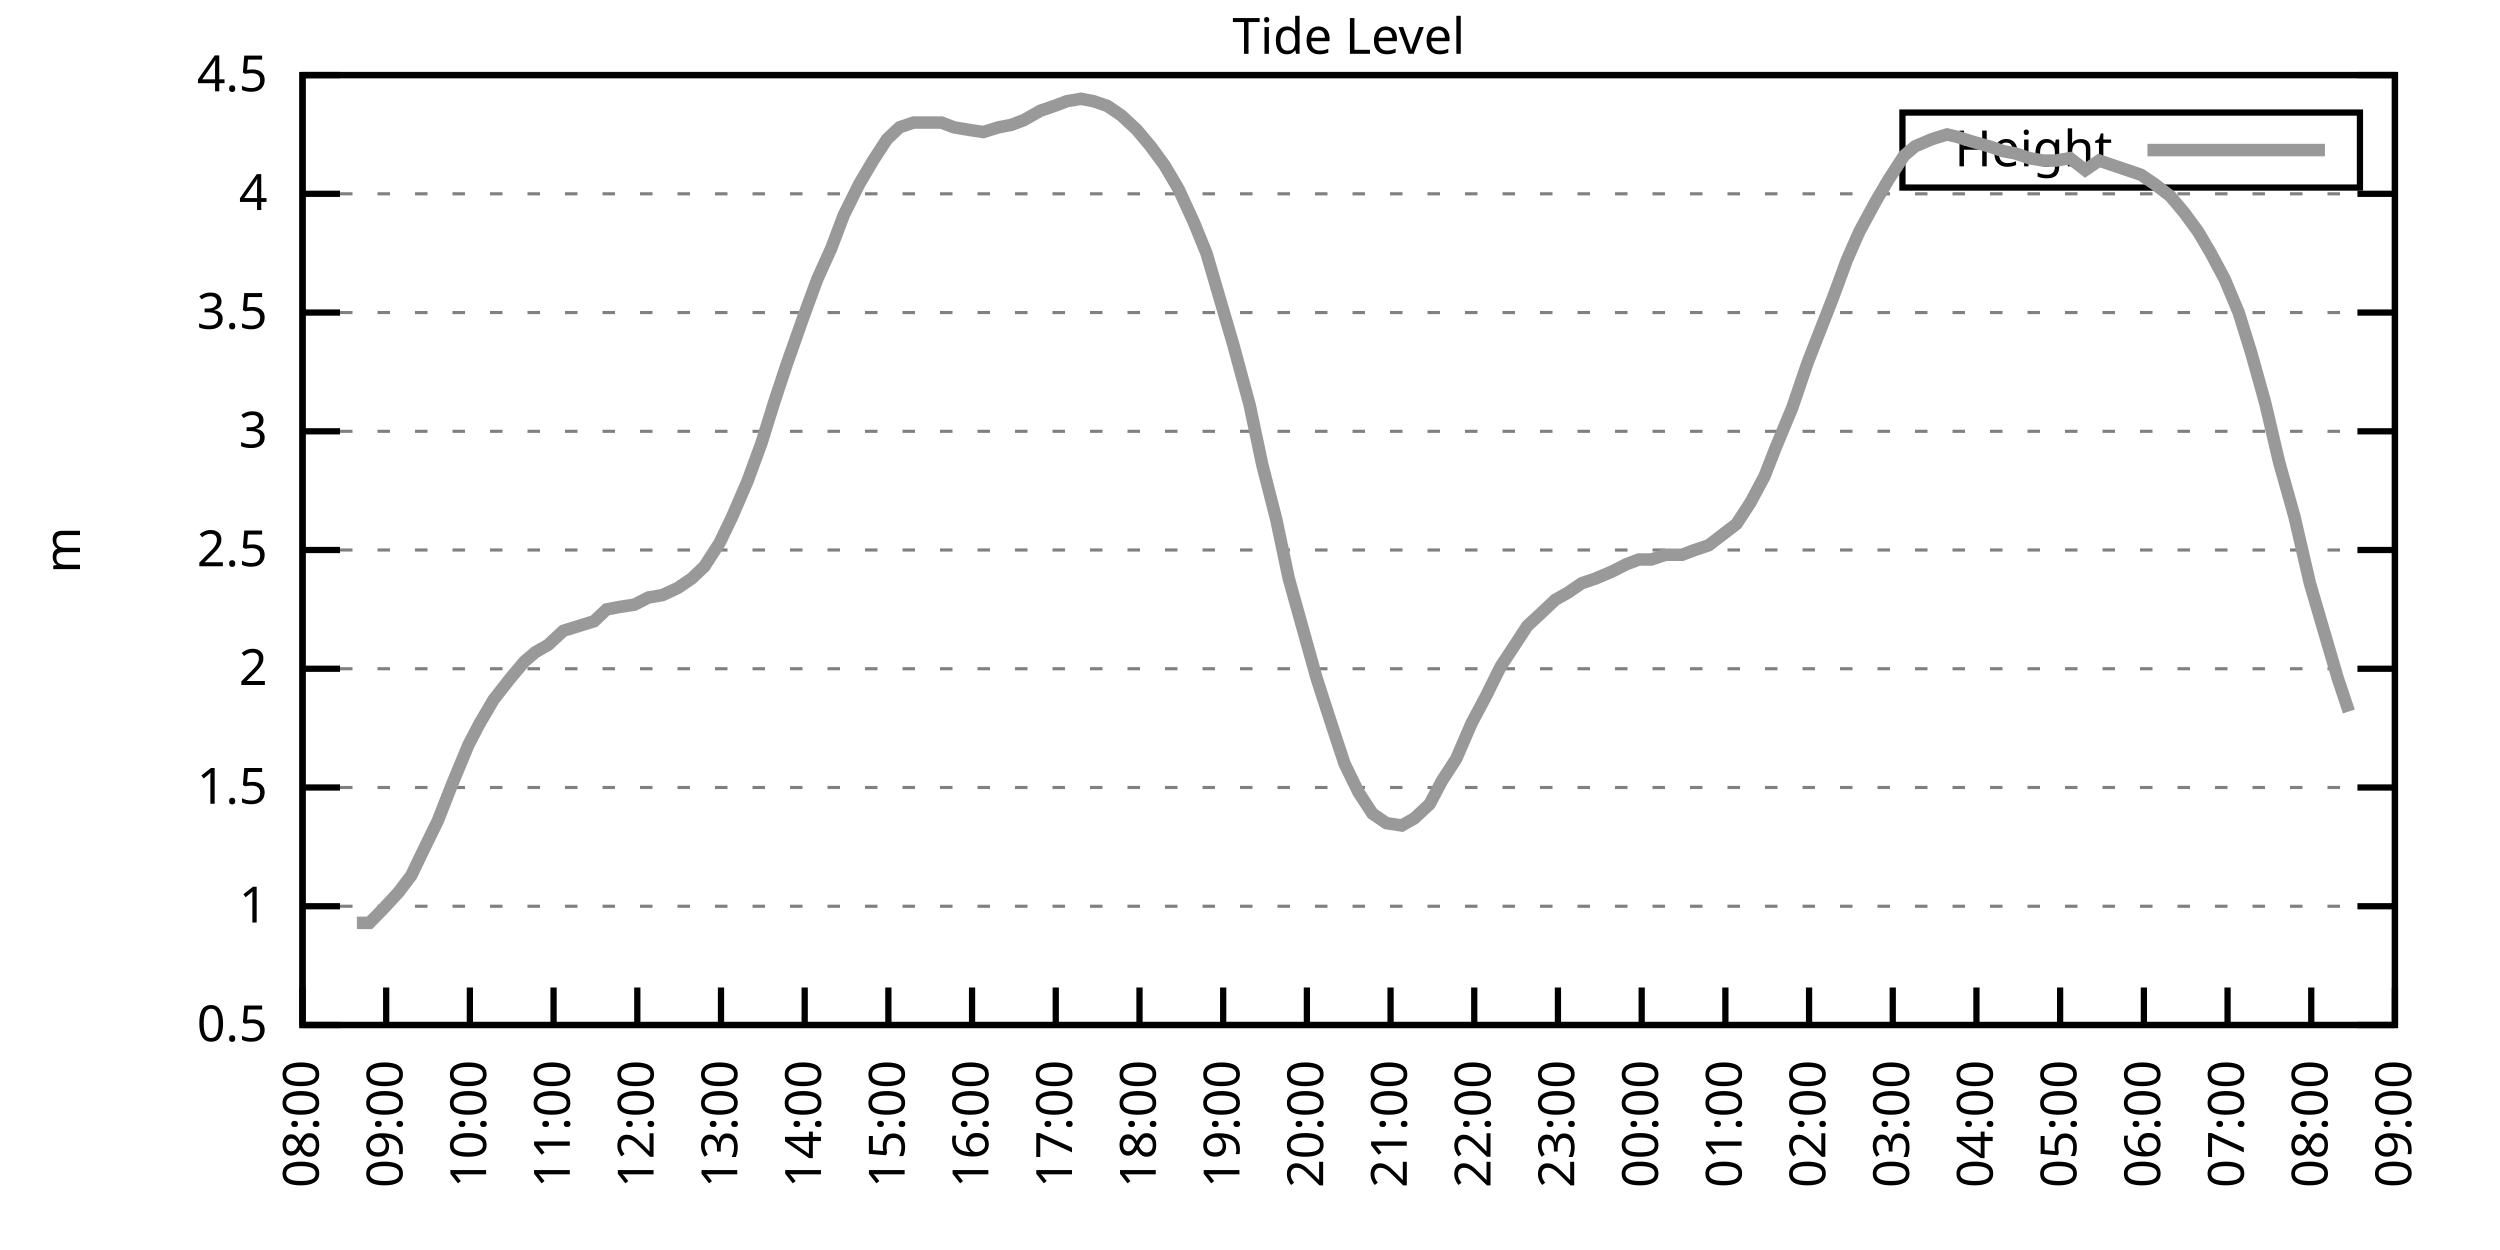
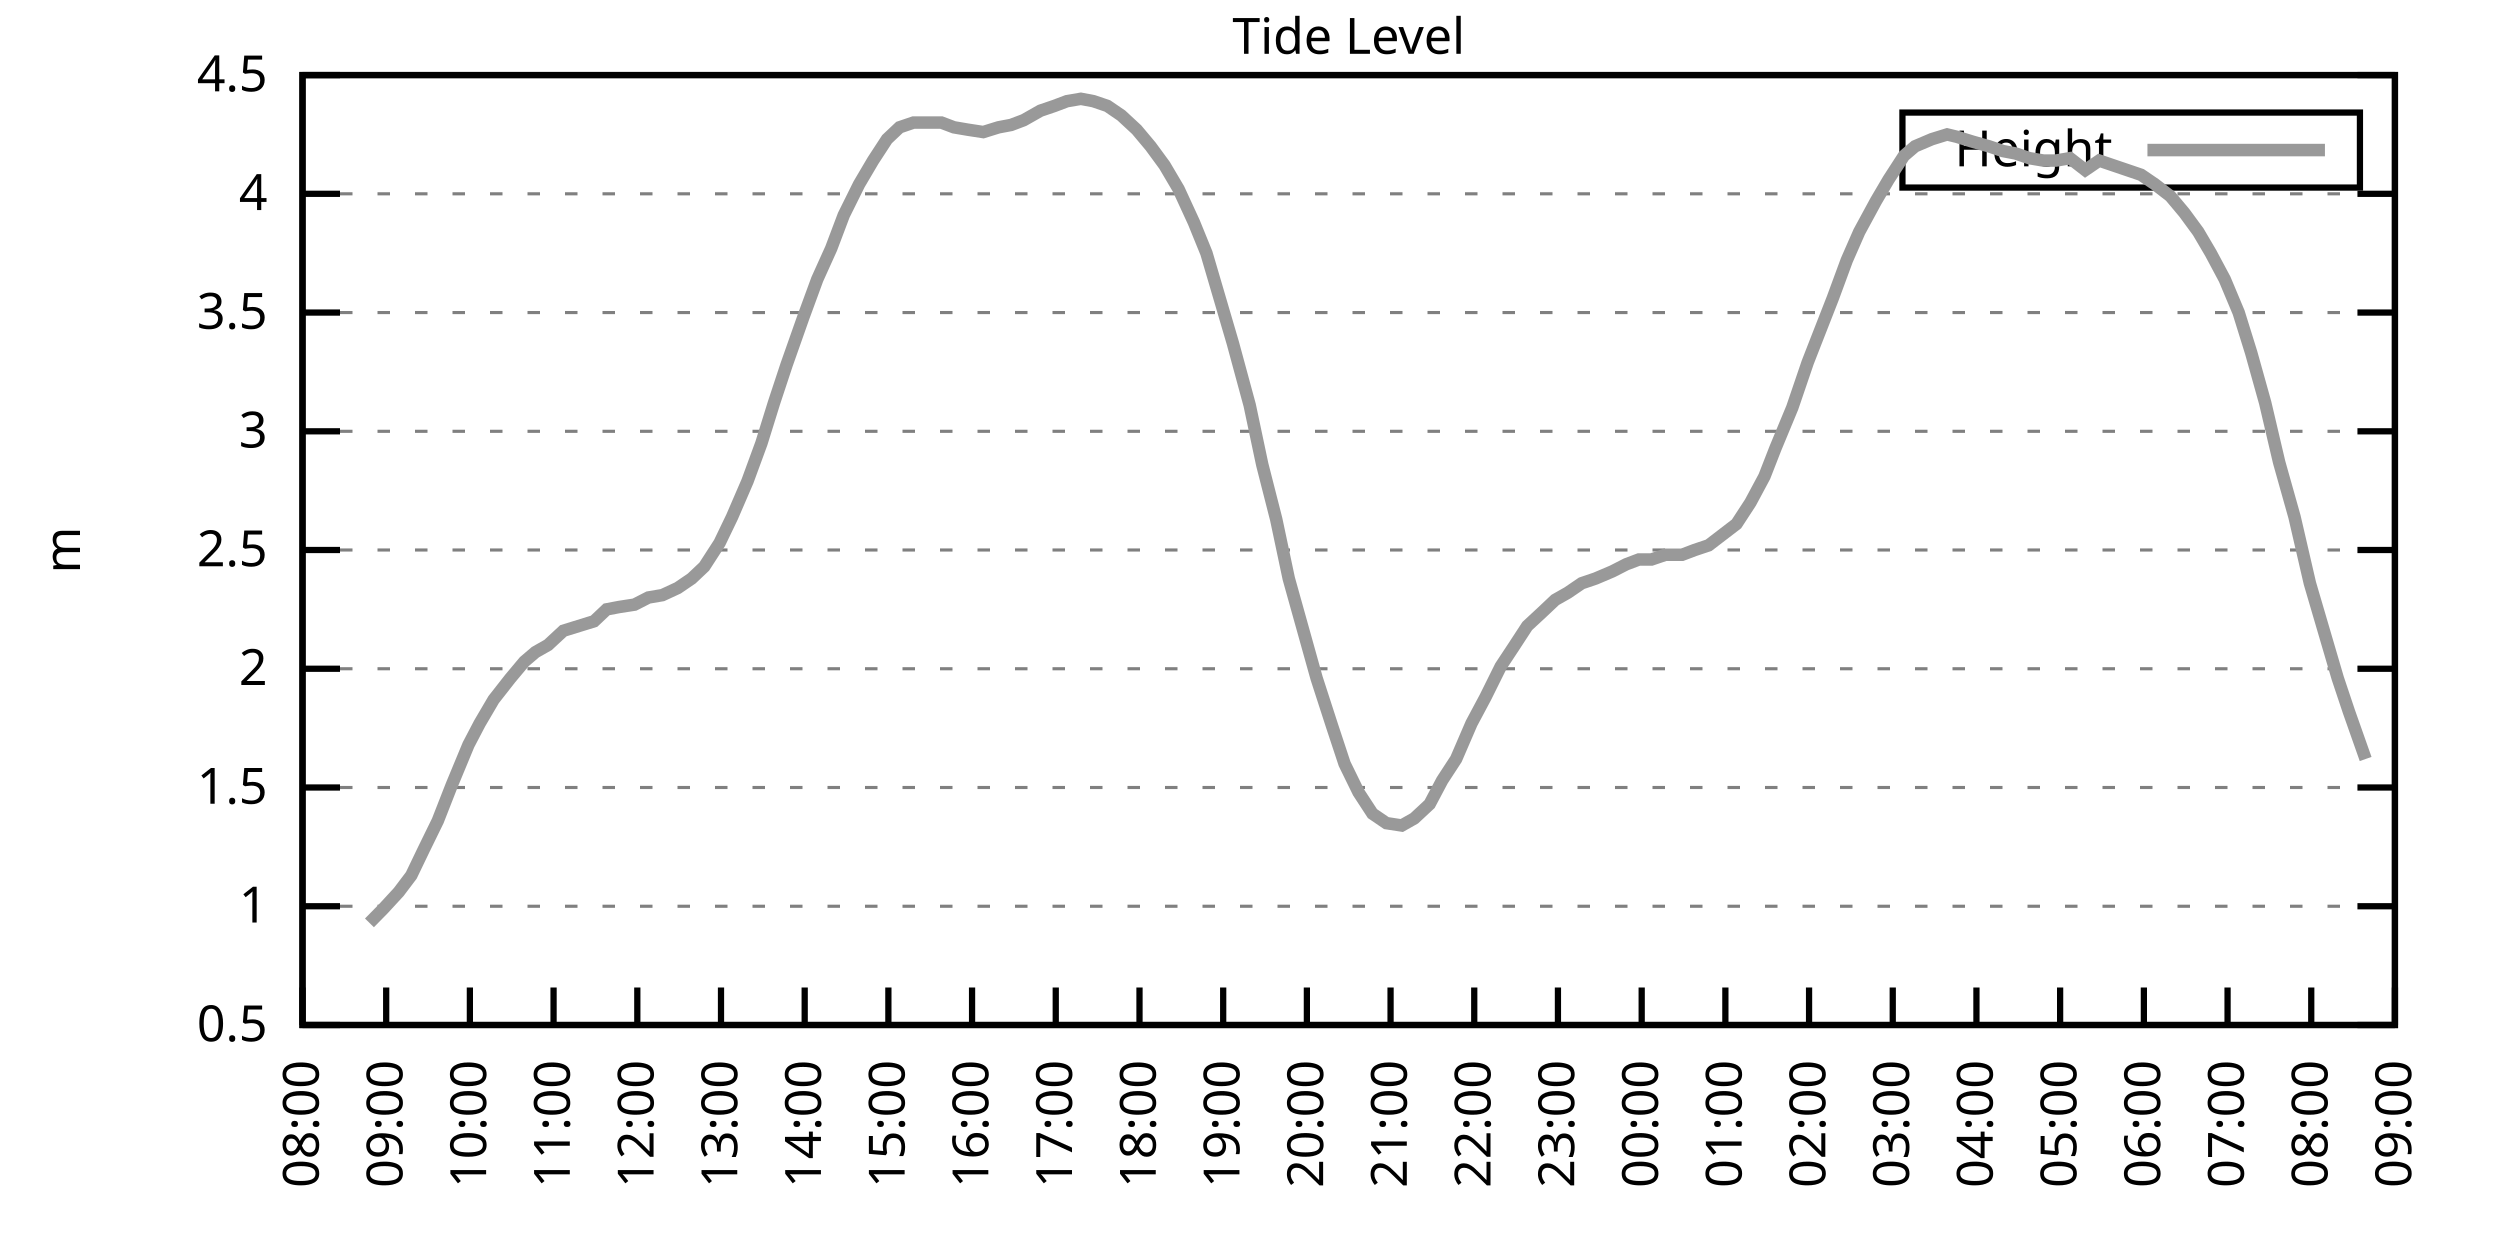
<svg xmlns="http://www.w3.org/2000/svg" xmlns:xlink="http://www.w3.org/1999/xlink" width="400" height="200" viewBox="0 0 400 200">
  <g id="gnuplot_canvas">
    <rect x="0" y="0" width="400" height="200" fill="none" />
    <defs>
      <circle id="gpDot" r="0.5" stroke-width="0.5" stroke="currentColor" />
      <path id="gpPt0" stroke-width="0.333" stroke="currentColor" d="M-1,0 h2 M0,-1 v2" />
      <path id="gpPt1" stroke-width="0.333" stroke="currentColor" d="M-1,-1 L1,1 M1,-1 L-1,1" />
      <path id="gpPt2" stroke-width="0.333" stroke="currentColor" d="M-1,0 L1,0 M0,-1 L0,1 M-1,-1 L1,1 M-1,1 L1,-1" />
      <rect id="gpPt3" stroke-width="0.333" stroke="currentColor" x="-1" y="-1" width="2" height="2" />
      <rect id="gpPt4" stroke-width="0.333" stroke="currentColor" fill="currentColor" x="-1" y="-1" width="2" height="2" />
      <circle id="gpPt5" stroke-width="0.333" stroke="currentColor" cx="0" cy="0" r="1" />
      <use xlink:href="#gpPt5" id="gpPt6" fill="currentColor" stroke="none" />
      <path id="gpPt7" stroke-width="0.333" stroke="currentColor" d="M0,-1.33 L-1.33,0.67 L1.33,0.67 z" />
      <use xlink:href="#gpPt7" id="gpPt8" fill="currentColor" stroke="none" />
      <use xlink:href="#gpPt7" id="gpPt9" stroke="currentColor" transform="rotate(180)" />
      <use xlink:href="#gpPt9" id="gpPt10" fill="currentColor" stroke="none" />
      <use xlink:href="#gpPt3" id="gpPt11" stroke="currentColor" transform="rotate(45)" />
      <use xlink:href="#gpPt11" id="gpPt12" fill="currentColor" stroke="none" />
      <path id="gpPt13" stroke-width="0.333" stroke="currentColor" d="M0,1.330 L1.265,0.411 L0.782,-1.067 L-0.782,-1.076 L-1.265,0.411 z" />
      <use xlink:href="#gpPt13" id="gpPt14" fill="currentColor" stroke="none" />
      <filter id="textbox" filterUnits="objectBoundingBox" x="0" y="0" height="1" width="1">
        <feFlood flood-color="white" flood-opacity="1" result="bgnd" />
        <feComposite in="SourceGraphic" in2="bgnd" operator="atop" />
      </filter>
      <filter id="greybox" filterUnits="objectBoundingBox" x="0" y="0" height="1" width="1">
        <feFlood flood-color="lightgrey" flood-opacity="1" result="grey" />
        <feComposite in="SourceGraphic" in2="grey" operator="atop" />
      </filter>
    </defs>
    <g fill="none" color="white" stroke="currentColor" stroke-width="1.00" stroke-linecap="butt" stroke-linejoin="miter">
</g>
    <g fill="none" color="black" stroke="currentColor" stroke-width="1.00" stroke-linecap="butt" stroke-linejoin="miter">
      <g stroke="none" shape-rendering="crispEdges">
        <polygon fill="rgb(255, 255, 255)" points="48.40,164.00 383.18,164.00 383.18,12.02 48.40,12.02 " />
      </g>
    </g>
    <g fill="none" color="black" stroke="currentColor" stroke-width="1.00" stroke-linecap="butt" stroke-linejoin="miter">
</g>
    <g fill="none" color="black" stroke="black" stroke-width="0.50" stroke-linecap="butt" stroke-linejoin="miter">
</g>
    <g fill="none" color="gray" stroke="currentColor" stroke-width="0.50" stroke-linecap="butt" stroke-linejoin="miter">
      <path stroke="gray" stroke-dasharray="2,4" class="gridline" d="M48.40,164.00 L383.19,164.00  " />
    </g>
    <g fill="none" color="gray" stroke="gray" stroke-width="1.00" stroke-linecap="butt" stroke-linejoin="miter">
</g>
    <g fill="none" color="black" stroke="currentColor" stroke-width="1.00" stroke-linecap="butt" stroke-linejoin="miter">
      <path stroke="black" d="M48.40,164.00 L54.40,164.00 M383.19,164.00 L377.19,164.00  " />
      <g transform="translate(42.80,166.60)" stroke="none" fill="black" font-family="Sans" font-size="8.00" text-anchor="end">
        <text>
          <tspan font-family="Sans"> 0.5</tspan>
        </text>
      </g>
    </g>
    <g fill="none" color="black" stroke="currentColor" stroke-width="1.00" stroke-linecap="butt" stroke-linejoin="miter">
</g>
    <g fill="none" color="black" stroke="black" stroke-width="0.50" stroke-linecap="butt" stroke-linejoin="miter">
</g>
    <g fill="none" color="gray" stroke="currentColor" stroke-width="0.50" stroke-linecap="butt" stroke-linejoin="miter">
      <path stroke="gray" stroke-dasharray="2,4" class="gridline" d="M48.40,145.00 L383.19,145.00  " />
    </g>
    <g fill="none" color="gray" stroke="gray" stroke-width="1.00" stroke-linecap="butt" stroke-linejoin="miter">
</g>
    <g fill="none" color="black" stroke="currentColor" stroke-width="1.00" stroke-linecap="butt" stroke-linejoin="miter">
      <path stroke="black" d="M48.40,145.00 L54.40,145.00 M383.19,145.00 L377.19,145.00  " />
      <g transform="translate(42.80,147.60)" stroke="none" fill="black" font-family="Sans" font-size="8.00" text-anchor="end">
        <text>
          <tspan font-family="Sans"> 1</tspan>
        </text>
      </g>
    </g>
    <g fill="none" color="black" stroke="currentColor" stroke-width="1.00" stroke-linecap="butt" stroke-linejoin="miter">
</g>
    <g fill="none" color="black" stroke="black" stroke-width="0.50" stroke-linecap="butt" stroke-linejoin="miter">
</g>
    <g fill="none" color="gray" stroke="currentColor" stroke-width="0.50" stroke-linecap="butt" stroke-linejoin="miter">
      <path stroke="gray" stroke-dasharray="2,4" class="gridline" d="M48.40,126.00 L383.19,126.00  " />
    </g>
    <g fill="none" color="gray" stroke="gray" stroke-width="1.00" stroke-linecap="butt" stroke-linejoin="miter">
</g>
    <g fill="none" color="black" stroke="currentColor" stroke-width="1.00" stroke-linecap="butt" stroke-linejoin="miter">
      <path stroke="black" d="M48.40,126.00 L54.40,126.00 M383.19,126.00 L377.19,126.00  " />
      <g transform="translate(42.80,128.60)" stroke="none" fill="black" font-family="Sans" font-size="8.00" text-anchor="end">
        <text>
          <tspan font-family="Sans"> 1.5</tspan>
        </text>
      </g>
    </g>
    <g fill="none" color="black" stroke="currentColor" stroke-width="1.00" stroke-linecap="butt" stroke-linejoin="miter">
</g>
    <g fill="none" color="black" stroke="black" stroke-width="0.50" stroke-linecap="butt" stroke-linejoin="miter">
</g>
    <g fill="none" color="gray" stroke="currentColor" stroke-width="0.50" stroke-linecap="butt" stroke-linejoin="miter">
      <path stroke="gray" stroke-dasharray="2,4" class="gridline" d="M48.40,107.00 L383.19,107.00  " />
    </g>
    <g fill="none" color="gray" stroke="gray" stroke-width="1.00" stroke-linecap="butt" stroke-linejoin="miter">
</g>
    <g fill="none" color="black" stroke="currentColor" stroke-width="1.00" stroke-linecap="butt" stroke-linejoin="miter">
      <path stroke="black" d="M48.40,107.00 L54.40,107.00 M383.19,107.00 L377.19,107.00  " />
      <g transform="translate(42.80,109.60)" stroke="none" fill="black" font-family="Sans" font-size="8.00" text-anchor="end">
        <text>
          <tspan font-family="Sans"> 2</tspan>
        </text>
      </g>
    </g>
    <g fill="none" color="black" stroke="currentColor" stroke-width="1.00" stroke-linecap="butt" stroke-linejoin="miter">
</g>
    <g fill="none" color="black" stroke="black" stroke-width="0.50" stroke-linecap="butt" stroke-linejoin="miter">
</g>
    <g fill="none" color="gray" stroke="currentColor" stroke-width="0.50" stroke-linecap="butt" stroke-linejoin="miter">
      <path stroke="gray" stroke-dasharray="2,4" class="gridline" d="M48.40,88.00 L383.19,88.00  " />
    </g>
    <g fill="none" color="gray" stroke="gray" stroke-width="1.00" stroke-linecap="butt" stroke-linejoin="miter">
</g>
    <g fill="none" color="black" stroke="currentColor" stroke-width="1.00" stroke-linecap="butt" stroke-linejoin="miter">
      <path stroke="black" d="M48.40,88.00 L54.40,88.00 M383.19,88.00 L377.19,88.00  " />
      <g transform="translate(42.80,90.60)" stroke="none" fill="black" font-family="Sans" font-size="8.00" text-anchor="end">
        <text>
          <tspan font-family="Sans"> 2.5</tspan>
        </text>
      </g>
    </g>
    <g fill="none" color="black" stroke="currentColor" stroke-width="1.00" stroke-linecap="butt" stroke-linejoin="miter">
</g>
    <g fill="none" color="black" stroke="black" stroke-width="0.50" stroke-linecap="butt" stroke-linejoin="miter">
</g>
    <g fill="none" color="gray" stroke="currentColor" stroke-width="0.50" stroke-linecap="butt" stroke-linejoin="miter">
      <path stroke="gray" stroke-dasharray="2,4" class="gridline" d="M48.40,69.01 L383.19,69.01  " />
    </g>
    <g fill="none" color="gray" stroke="gray" stroke-width="1.00" stroke-linecap="butt" stroke-linejoin="miter">
</g>
    <g fill="none" color="black" stroke="currentColor" stroke-width="1.00" stroke-linecap="butt" stroke-linejoin="miter">
      <path stroke="black" d="M48.40,69.01 L54.40,69.01 M383.19,69.01 L377.19,69.01  " />
      <g transform="translate(42.80,71.61)" stroke="none" fill="black" font-family="Sans" font-size="8.00" text-anchor="end">
        <text>
          <tspan font-family="Sans"> 3</tspan>
        </text>
      </g>
    </g>
    <g fill="none" color="black" stroke="currentColor" stroke-width="1.00" stroke-linecap="butt" stroke-linejoin="miter">
</g>
    <g fill="none" color="black" stroke="black" stroke-width="0.50" stroke-linecap="butt" stroke-linejoin="miter">
</g>
    <g fill="none" color="gray" stroke="currentColor" stroke-width="0.50" stroke-linecap="butt" stroke-linejoin="miter">
      <path stroke="gray" stroke-dasharray="2,4" class="gridline" d="M48.40,50.01 L383.19,50.01  " />
    </g>
    <g fill="none" color="gray" stroke="gray" stroke-width="1.00" stroke-linecap="butt" stroke-linejoin="miter">
</g>
    <g fill="none" color="black" stroke="currentColor" stroke-width="1.00" stroke-linecap="butt" stroke-linejoin="miter">
      <path stroke="black" d="M48.40,50.01 L54.40,50.01 M383.19,50.01 L377.19,50.01  " />
      <g transform="translate(42.80,52.61)" stroke="none" fill="black" font-family="Sans" font-size="8.00" text-anchor="end">
        <text>
          <tspan font-family="Sans"> 3.5</tspan>
        </text>
      </g>
    </g>
    <g fill="none" color="black" stroke="currentColor" stroke-width="1.00" stroke-linecap="butt" stroke-linejoin="miter">
</g>
    <g fill="none" color="black" stroke="black" stroke-width="0.50" stroke-linecap="butt" stroke-linejoin="miter">
</g>
    <g fill="none" color="gray" stroke="currentColor" stroke-width="0.50" stroke-linecap="butt" stroke-linejoin="miter">
      <path stroke="gray" stroke-dasharray="2,4" class="gridline" d="M48.40,31.01 L383.19,31.01  " />
    </g>
    <g fill="none" color="gray" stroke="gray" stroke-width="1.00" stroke-linecap="butt" stroke-linejoin="miter">
</g>
    <g fill="none" color="black" stroke="currentColor" stroke-width="1.00" stroke-linecap="butt" stroke-linejoin="miter">
      <path stroke="black" d="M48.40,31.01 L54.40,31.01 M383.19,31.01 L377.19,31.01  " />
      <g transform="translate(42.80,33.61)" stroke="none" fill="black" font-family="Sans" font-size="8.00" text-anchor="end">
        <text>
          <tspan font-family="Sans"> 4</tspan>
        </text>
      </g>
    </g>
    <g fill="none" color="black" stroke="currentColor" stroke-width="1.00" stroke-linecap="butt" stroke-linejoin="miter">
</g>
    <g fill="none" color="black" stroke="black" stroke-width="0.50" stroke-linecap="butt" stroke-linejoin="miter">
</g>
    <g fill="none" color="gray" stroke="currentColor" stroke-width="0.50" stroke-linecap="butt" stroke-linejoin="miter">
      <path stroke="gray" stroke-dasharray="2,4" class="gridline" d="M48.40,12.01 L383.19,12.01  " />
    </g>
    <g fill="none" color="gray" stroke="gray" stroke-width="1.00" stroke-linecap="butt" stroke-linejoin="miter">
</g>
    <g fill="none" color="black" stroke="currentColor" stroke-width="1.00" stroke-linecap="butt" stroke-linejoin="miter">
      <path stroke="black" d="M48.40,12.01 L54.40,12.01 M383.19,12.01 L377.19,12.01  " />
      <g transform="translate(42.80,14.61)" stroke="none" fill="black" font-family="Sans" font-size="8.00" text-anchor="end">
        <text>
          <tspan font-family="Sans"> 4.5</tspan>
        </text>
      </g>
    </g>
    <g fill="none" color="black" stroke="currentColor" stroke-width="1.00" stroke-linecap="butt" stroke-linejoin="miter">
      <path stroke="black" d="M48.40,164.00 L48.40,158.00  " />
      <g transform="translate(51.00,169.60) rotate(270.00)" stroke="none" fill="black" font-family="Sans" font-size="8.00" text-anchor="end">
        <text>
          <tspan font-family="Sans">08:00</tspan>
        </text>
      </g>
    </g>
    <g fill="none" color="black" stroke="currentColor" stroke-width="1.00" stroke-linecap="butt" stroke-linejoin="miter">
      <path stroke="black" d="M61.79,164.00 L61.79,158.00  " />
      <g transform="translate(64.39,169.60) rotate(270.00)" stroke="none" fill="black" font-family="Sans" font-size="8.00" text-anchor="end">
        <text>
          <tspan font-family="Sans">09:00</tspan>
        </text>
      </g>
    </g>
    <g fill="none" color="black" stroke="currentColor" stroke-width="1.00" stroke-linecap="butt" stroke-linejoin="miter">
      <path stroke="black" d="M75.18,164.00 L75.18,158.00  " />
      <g transform="translate(77.78,169.60) rotate(270.00)" stroke="none" fill="black" font-family="Sans" font-size="8.00" text-anchor="end">
        <text>
          <tspan font-family="Sans">10:00</tspan>
        </text>
      </g>
    </g>
    <g fill="none" color="black" stroke="currentColor" stroke-width="1.00" stroke-linecap="butt" stroke-linejoin="miter">
      <path stroke="black" d="M88.57,164.00 L88.57,158.00  " />
      <g transform="translate(91.17,169.60) rotate(270.00)" stroke="none" fill="black" font-family="Sans" font-size="8.00" text-anchor="end">
        <text>
          <tspan font-family="Sans">11:00</tspan>
        </text>
      </g>
    </g>
    <g fill="none" color="black" stroke="currentColor" stroke-width="1.00" stroke-linecap="butt" stroke-linejoin="miter">
      <path stroke="black" d="M101.97,164.00 L101.97,158.00  " />
      <g transform="translate(104.57,169.60) rotate(270.00)" stroke="none" fill="black" font-family="Sans" font-size="8.00" text-anchor="end">
        <text>
          <tspan font-family="Sans">12:00</tspan>
        </text>
      </g>
    </g>
    <g fill="none" color="black" stroke="currentColor" stroke-width="1.00" stroke-linecap="butt" stroke-linejoin="miter">
      <path stroke="black" d="M115.36,164.00 L115.36,158.00  " />
      <g transform="translate(117.96,169.60) rotate(270.00)" stroke="none" fill="black" font-family="Sans" font-size="8.00" text-anchor="end">
        <text>
          <tspan font-family="Sans">13:00</tspan>
        </text>
      </g>
    </g>
    <g fill="none" color="black" stroke="currentColor" stroke-width="1.00" stroke-linecap="butt" stroke-linejoin="miter">
      <path stroke="black" d="M128.75,164.00 L128.75,158.00  " />
      <g transform="translate(131.35,169.60) rotate(270.00)" stroke="none" fill="black" font-family="Sans" font-size="8.00" text-anchor="end">
        <text>
          <tspan font-family="Sans">14:00</tspan>
        </text>
      </g>
    </g>
    <g fill="none" color="black" stroke="currentColor" stroke-width="1.00" stroke-linecap="butt" stroke-linejoin="miter">
      <path stroke="black" d="M142.14,164.00 L142.14,158.00  " />
      <g transform="translate(144.74,169.60) rotate(270.00)" stroke="none" fill="black" font-family="Sans" font-size="8.00" text-anchor="end">
        <text>
          <tspan font-family="Sans">15:00</tspan>
        </text>
      </g>
    </g>
    <g fill="none" color="black" stroke="currentColor" stroke-width="1.00" stroke-linecap="butt" stroke-linejoin="miter">
      <path stroke="black" d="M155.53,164.00 L155.53,158.00  " />
      <g transform="translate(158.13,169.60) rotate(270.00)" stroke="none" fill="black" font-family="Sans" font-size="8.00" text-anchor="end">
        <text>
          <tspan font-family="Sans">16:00</tspan>
        </text>
      </g>
    </g>
    <g fill="none" color="black" stroke="currentColor" stroke-width="1.00" stroke-linecap="butt" stroke-linejoin="miter">
      <path stroke="black" d="M168.92,164.00 L168.92,158.00  " />
      <g transform="translate(171.52,169.60) rotate(270.00)" stroke="none" fill="black" font-family="Sans" font-size="8.00" text-anchor="end">
        <text>
          <tspan font-family="Sans">17:00</tspan>
        </text>
      </g>
    </g>
    <g fill="none" color="black" stroke="currentColor" stroke-width="1.00" stroke-linecap="butt" stroke-linejoin="miter">
      <path stroke="black" d="M182.32,164.00 L182.32,158.00  " />
      <g transform="translate(184.92,169.60) rotate(270.00)" stroke="none" fill="black" font-family="Sans" font-size="8.00" text-anchor="end">
        <text>
          <tspan font-family="Sans">18:00</tspan>
        </text>
      </g>
    </g>
    <g fill="none" color="black" stroke="currentColor" stroke-width="1.00" stroke-linecap="butt" stroke-linejoin="miter">
      <path stroke="black" d="M195.71,164.00 L195.71,158.00  " />
      <g transform="translate(198.31,169.60) rotate(270.00)" stroke="none" fill="black" font-family="Sans" font-size="8.00" text-anchor="end">
        <text>
          <tspan font-family="Sans">19:00</tspan>
        </text>
      </g>
    </g>
    <g fill="none" color="black" stroke="currentColor" stroke-width="1.00" stroke-linecap="butt" stroke-linejoin="miter">
      <path stroke="black" d="M209.10,164.00 L209.10,158.00  " />
      <g transform="translate(211.70,169.60) rotate(270.00)" stroke="none" fill="black" font-family="Sans" font-size="8.00" text-anchor="end">
        <text>
          <tspan font-family="Sans">20:00</tspan>
        </text>
      </g>
    </g>
    <g fill="none" color="black" stroke="currentColor" stroke-width="1.00" stroke-linecap="butt" stroke-linejoin="miter">
      <path stroke="black" d="M222.49,164.00 L222.49,158.00  " />
      <g transform="translate(225.09,169.60) rotate(270.00)" stroke="none" fill="black" font-family="Sans" font-size="8.00" text-anchor="end">
        <text>
          <tspan font-family="Sans">21:00</tspan>
        </text>
      </g>
    </g>
    <g fill="none" color="black" stroke="currentColor" stroke-width="1.00" stroke-linecap="butt" stroke-linejoin="miter">
      <path stroke="black" d="M235.88,164.00 L235.88,158.00  " />
      <g transform="translate(238.48,169.60) rotate(270.00)" stroke="none" fill="black" font-family="Sans" font-size="8.00" text-anchor="end">
        <text>
          <tspan font-family="Sans">22:00</tspan>
        </text>
      </g>
    </g>
    <g fill="none" color="black" stroke="currentColor" stroke-width="1.00" stroke-linecap="butt" stroke-linejoin="miter">
      <path stroke="black" d="M249.27,164.00 L249.27,158.00  " />
      <g transform="translate(251.87,169.60) rotate(270.00)" stroke="none" fill="black" font-family="Sans" font-size="8.00" text-anchor="end">
        <text>
          <tspan font-family="Sans">23:00</tspan>
        </text>
      </g>
    </g>
    <g fill="none" color="black" stroke="currentColor" stroke-width="1.00" stroke-linecap="butt" stroke-linejoin="miter">
      <path stroke="black" d="M262.67,164.00 L262.67,158.00  " />
      <g transform="translate(265.27,169.60) rotate(270.00)" stroke="none" fill="black" font-family="Sans" font-size="8.00" text-anchor="end">
        <text>
          <tspan font-family="Sans">00:00</tspan>
        </text>
      </g>
    </g>
    <g fill="none" color="black" stroke="currentColor" stroke-width="1.00" stroke-linecap="butt" stroke-linejoin="miter">
      <path stroke="black" d="M276.06,164.00 L276.06,158.00  " />
      <g transform="translate(278.66,169.60) rotate(270.00)" stroke="none" fill="black" font-family="Sans" font-size="8.00" text-anchor="end">
        <text>
          <tspan font-family="Sans">01:00</tspan>
        </text>
      </g>
    </g>
    <g fill="none" color="black" stroke="currentColor" stroke-width="1.00" stroke-linecap="butt" stroke-linejoin="miter">
      <path stroke="black" d="M289.45,164.00 L289.45,158.00  " />
      <g transform="translate(292.05,169.60) rotate(270.00)" stroke="none" fill="black" font-family="Sans" font-size="8.00" text-anchor="end">
        <text>
          <tspan font-family="Sans">02:00</tspan>
        </text>
      </g>
    </g>
    <g fill="none" color="black" stroke="currentColor" stroke-width="1.00" stroke-linecap="butt" stroke-linejoin="miter">
      <path stroke="black" d="M302.84,164.00 L302.84,158.00  " />
      <g transform="translate(305.44,169.60) rotate(270.00)" stroke="none" fill="black" font-family="Sans" font-size="8.00" text-anchor="end">
        <text>
          <tspan font-family="Sans">03:00</tspan>
        </text>
      </g>
    </g>
    <g fill="none" color="black" stroke="currentColor" stroke-width="1.00" stroke-linecap="butt" stroke-linejoin="miter">
      <path stroke="black" d="M316.23,164.00 L316.23,158.00  " />
      <g transform="translate(318.83,169.60) rotate(270.00)" stroke="none" fill="black" font-family="Sans" font-size="8.00" text-anchor="end">
        <text>
          <tspan font-family="Sans">04:00</tspan>
        </text>
      </g>
    </g>
    <g fill="none" color="black" stroke="currentColor" stroke-width="1.00" stroke-linecap="butt" stroke-linejoin="miter">
      <path stroke="black" d="M329.62,164.00 L329.62,158.00  " />
      <g transform="translate(332.22,169.60) rotate(270.00)" stroke="none" fill="black" font-family="Sans" font-size="8.00" text-anchor="end">
        <text>
          <tspan font-family="Sans">05:00</tspan>
        </text>
      </g>
    </g>
    <g fill="none" color="black" stroke="currentColor" stroke-width="1.00" stroke-linecap="butt" stroke-linejoin="miter">
      <path stroke="black" d="M343.02,164.00 L343.02,158.00  " />
      <g transform="translate(345.62,169.60) rotate(270.00)" stroke="none" fill="black" font-family="Sans" font-size="8.00" text-anchor="end">
        <text>
          <tspan font-family="Sans">06:00</tspan>
        </text>
      </g>
    </g>
    <g fill="none" color="black" stroke="currentColor" stroke-width="1.00" stroke-linecap="butt" stroke-linejoin="miter">
      <path stroke="black" d="M356.41,164.00 L356.41,158.00  " />
      <g transform="translate(359.01,169.60) rotate(270.00)" stroke="none" fill="black" font-family="Sans" font-size="8.00" text-anchor="end">
        <text>
          <tspan font-family="Sans">07:00</tspan>
        </text>
      </g>
    </g>
    <g fill="none" color="black" stroke="currentColor" stroke-width="1.00" stroke-linecap="butt" stroke-linejoin="miter">
      <path stroke="black" d="M369.80,164.00 L369.80,158.00  " />
      <g transform="translate(372.40,169.60) rotate(270.00)" stroke="none" fill="black" font-family="Sans" font-size="8.00" text-anchor="end">
        <text>
          <tspan font-family="Sans">08:00</tspan>
        </text>
      </g>
    </g>
    <g fill="none" color="black" stroke="currentColor" stroke-width="1.00" stroke-linecap="butt" stroke-linejoin="miter">
      <path stroke="black" d="M383.19,164.00 L383.19,158.00  " />
      <g transform="translate(385.79,169.60) rotate(270.00)" stroke="none" fill="black" font-family="Sans" font-size="8.00" text-anchor="end">
        <text>
          <tspan font-family="Sans">09:00</tspan>
        </text>
      </g>
    </g>
    <g fill="none" color="black" stroke="currentColor" stroke-width="1.00" stroke-linecap="butt" stroke-linejoin="miter">
</g>
    <g fill="none" color="black" stroke="currentColor" stroke-width="1.00" stroke-linecap="butt" stroke-linejoin="miter">
      <path stroke="black" d="M48.40,12.01 L48.40,164.00 L383.19,164.00 L383.19,12.01 L48.40,12.01 Z  " />
    </g>
    <g fill="none" color="black" stroke="currentColor" stroke-width="1.00" stroke-linecap="butt" stroke-linejoin="miter">
</g>
    <g fill="none" color="black" stroke="currentColor" stroke-width="1.00" stroke-linecap="butt" stroke-linejoin="miter">
      <path stroke="black" d="M304.39,30.01 L304.39,18.01 L377.59,18.01 L377.59,30.01 L304.39,30.01 Z  " />
    </g>
    <g id="Tide_level_plot_1">
      <g fill="none" color="white" stroke="black" stroke-width="2.00" stroke-linecap="butt" stroke-linejoin="miter">
</g>
      <g fill="none" color="black" stroke="currentColor" stroke-width="2.00" stroke-linecap="butt" stroke-linejoin="miter">
        <g transform="translate(337.99,26.61)" stroke="none" fill="black" font-family="Sans" font-size="8.00" text-anchor="end">
          <text>
            <tspan font-family="Sans">Height</tspan>
          </text>
        </g>
      </g>
      <g fill="none" color="black" stroke="currentColor" stroke-width="2.00" stroke-linecap="butt" stroke-linejoin="miter">
-         <path stroke="rgb(153, 153, 153)" d="M343.59,24.01 L371.99,24.01 M57.10,147.66 L59.11,147.66 L61.35,145.38 L63.80,142.72 L65.81,140.06 L67.82,135.88   L70.05,131.32 L72.28,125.62 L74.96,119.16 L76.75,115.74 L78.98,111.94 L81.66,108.52 L83.89,105.86 L85.67,104.34   L87.68,103.20 L90.14,100.92 L92.59,100.16 L95.05,99.40 L97.06,97.50 L99.06,97.12 L101.52,96.74 L103.75,95.60   L105.98,95.22 L108.44,94.08 L110.67,92.56 L112.68,90.66 L115.13,86.87 L117.14,82.69 L119.60,76.99 L121.83,70.91   L123.84,64.45 L125.85,58.37 L128.53,50.77 L130.76,44.69 L132.99,39.75 L135.00,34.43 L137.45,29.49 L139.69,25.69   L141.92,22.27 L143.93,20.37 L146.16,19.61 L148.17,19.61 L150.62,19.61 L152.63,20.37 L154.86,20.75 L157.32,21.13   L159.77,20.37 L161.78,19.99 L163.79,19.23 L166.47,17.71 L168.70,16.95 L170.71,16.19 L172.94,15.81 L174.95,16.19   L177.18,16.95 L179.41,18.47 L181.87,20.75 L184.10,23.41 L186.33,26.45 L188.57,30.25 L191.02,35.57 L193.03,40.51   L195.04,47.35 L197.27,54.95 L199.95,64.83 L201.96,74.33 L204.19,83.07 L206.20,92.56 L208.43,100.54 L210.66,108.52   L213.12,116.12 L215.13,122.20 L217.36,126.76 L219.59,130.18 L221.82,131.70 L224.28,132.08 L226.29,130.94 L228.74,128.66   L230.75,124.86 L232.98,121.44 L235.44,115.74 L237.67,111.56 L240.12,106.62 L242.13,103.58 L244.36,100.16 L246.82,97.88   L248.83,95.98 L250.84,94.84 L253.07,93.32 L255.30,92.56 L257.98,91.42 L260.21,90.28 L262.22,89.52 L264.23,89.52   L266.46,88.76 L269.14,88.76 L271.15,88.00 L273.38,87.25 L277.84,83.83 L280.07,80.41 L282.31,76.23 L284.09,71.67   L286.77,65.21 L289.23,57.99 L291.01,53.43 L293.24,47.73 L295.48,41.65 L297.48,37.09 L300.16,32.15 L302.17,28.73   L304.63,24.93 L306.41,23.41 L309.09,22.27 L311.54,21.51 L313.11,21.89 L315.56,22.65 L318.24,23.41 L320.47,24.17   L322.48,24.55 L324.71,25.31 L326.95,25.69 L328.95,25.69 L331.19,25.31 L333.64,27.21 L335.87,25.69 L338.10,26.45   L340.34,27.21 L342.57,27.97 L344.80,29.49 L347.26,31.39 L349.49,34.05 L351.72,37.09 L353.73,40.51 L355.96,44.69   L358.19,50.01 L360.20,56.47 L362.43,64.45 L364.66,73.95 L367.12,82.69 L369.58,93.32 L371.81,100.92 L374.04,108.52   L375.82,113.84  " />
+         <path stroke="rgb(153, 153, 153)" d="M343.59,24.01 L371.99,24.01 M59.11,147.66 L61.35,145.38 L63.80,142.72 L65.81,140.06 L67.82,135.88 L70.05,131.32   L72.28,125.62 L74.96,119.16 L76.75,115.74 L78.98,111.94 L81.66,108.52 L83.89,105.86 L85.67,104.34 L87.68,103.20   L90.14,100.92 L92.59,100.16 L95.05,99.40 L97.06,97.50 L99.06,97.12 L101.52,96.74 L103.75,95.60 L105.98,95.22   L108.44,94.08 L110.67,92.56 L112.68,90.66 L115.13,86.87 L117.14,82.69 L119.60,76.99 L121.83,70.91 L123.84,64.45   L125.85,58.37 L128.53,50.77 L130.76,44.69 L132.99,39.75 L135.00,34.43 L137.45,29.49 L139.69,25.69 L141.92,22.27   L143.93,20.37 L146.16,19.61 L148.17,19.61 L150.62,19.61 L152.63,20.37 L154.86,20.75 L157.32,21.13 L159.77,20.37   L161.78,19.99 L163.79,19.23 L166.47,17.71 L168.70,16.95 L170.71,16.19 L172.94,15.81 L174.95,16.19 L177.18,16.95   L179.41,18.47 L181.87,20.75 L184.10,23.41 L186.33,26.45 L188.57,30.25 L191.02,35.57 L193.03,40.51 L195.04,47.35   L197.27,54.95 L199.95,64.83 L201.96,74.33 L204.19,83.07 L206.20,92.56 L208.43,100.54 L210.66,108.52 L213.12,116.12   L215.13,122.20 L217.36,126.76 L219.59,130.18 L221.82,131.70 L224.28,132.08 L226.29,130.94 L228.74,128.66 L230.75,124.86   L232.98,121.44 L235.44,115.74 L237.67,111.56 L240.12,106.62 L242.13,103.58 L244.36,100.16 L246.82,97.88 L248.83,95.98   L250.84,94.84 L253.07,93.32 L255.30,92.56 L257.98,91.42 L260.21,90.28 L262.22,89.52 L264.23,89.52 L266.46,88.76   L269.14,88.76 L271.15,88.00 L273.38,87.25 L277.84,83.83 L280.07,80.41 L282.31,76.23 L284.09,71.67 L286.77,65.21   L289.23,57.99 L291.01,53.43 L293.24,47.73 L295.48,41.65 L297.48,37.09 L300.16,32.15 L302.17,28.73 L304.63,24.93   L306.41,23.41 L309.09,22.27 L311.54,21.51 L313.11,21.89 L315.56,22.65 L318.24,23.41 L320.47,24.17 L322.48,24.55   L324.71,25.31 L326.95,25.69 L328.95,25.69 L331.19,25.31 L333.64,27.21 L335.87,25.69 L338.10,26.45 L340.34,27.21   L342.57,27.97 L344.80,29.49 L347.26,31.39 L349.49,34.05 L351.72,37.09 L353.73,40.51 L355.96,44.69 L358.19,50.01   L360.20,56.47 L362.43,64.45 L364.66,73.95 L367.12,82.69 L369.58,93.32 L371.81,100.92 L374.04,108.52 L375.82,113.84   L378.50,121.44  " />
      </g>
    </g>
    <g fill="none" color="black" stroke="currentColor" stroke-width="2.00" stroke-linecap="butt" stroke-linejoin="miter">
</g>
    <g fill="none" color="black" stroke="black" stroke-width="1.00" stroke-linecap="butt" stroke-linejoin="miter">
</g>
    <g fill="none" color="black" stroke="currentColor" stroke-width="1.00" stroke-linecap="butt" stroke-linejoin="miter">
      <path stroke="black" d="M48.40,12.01 L48.40,164.00 L383.19,164.00 L383.19,12.01 L48.40,12.01 Z  " />
      <g transform="translate(12.80,88.01) rotate(270.00)" stroke="none" fill="black" font-family="Sans" font-size="8.00" text-anchor="middle">
        <text>
          <tspan font-family="Sans">m</tspan>
        </text>
      </g>
    </g>
    <g fill="none" color="black" stroke="currentColor" stroke-width="1.00" stroke-linecap="butt" stroke-linejoin="miter">
</g>
    <g fill="none" color="black" stroke="currentColor" stroke-width="1.00" stroke-linecap="butt" stroke-linejoin="miter">
      <g transform="translate(215.79,8.61)" stroke="none" fill="black" font-family="Sans" font-size="8.00" text-anchor="middle">
        <text>
          <tspan font-family="Sans">Tide Level</tspan>
        </text>
      </g>
    </g>
    <g fill="none" color="black" stroke="currentColor" stroke-width="1.00" stroke-linecap="butt" stroke-linejoin="miter">
</g>
  </g>
</svg>
